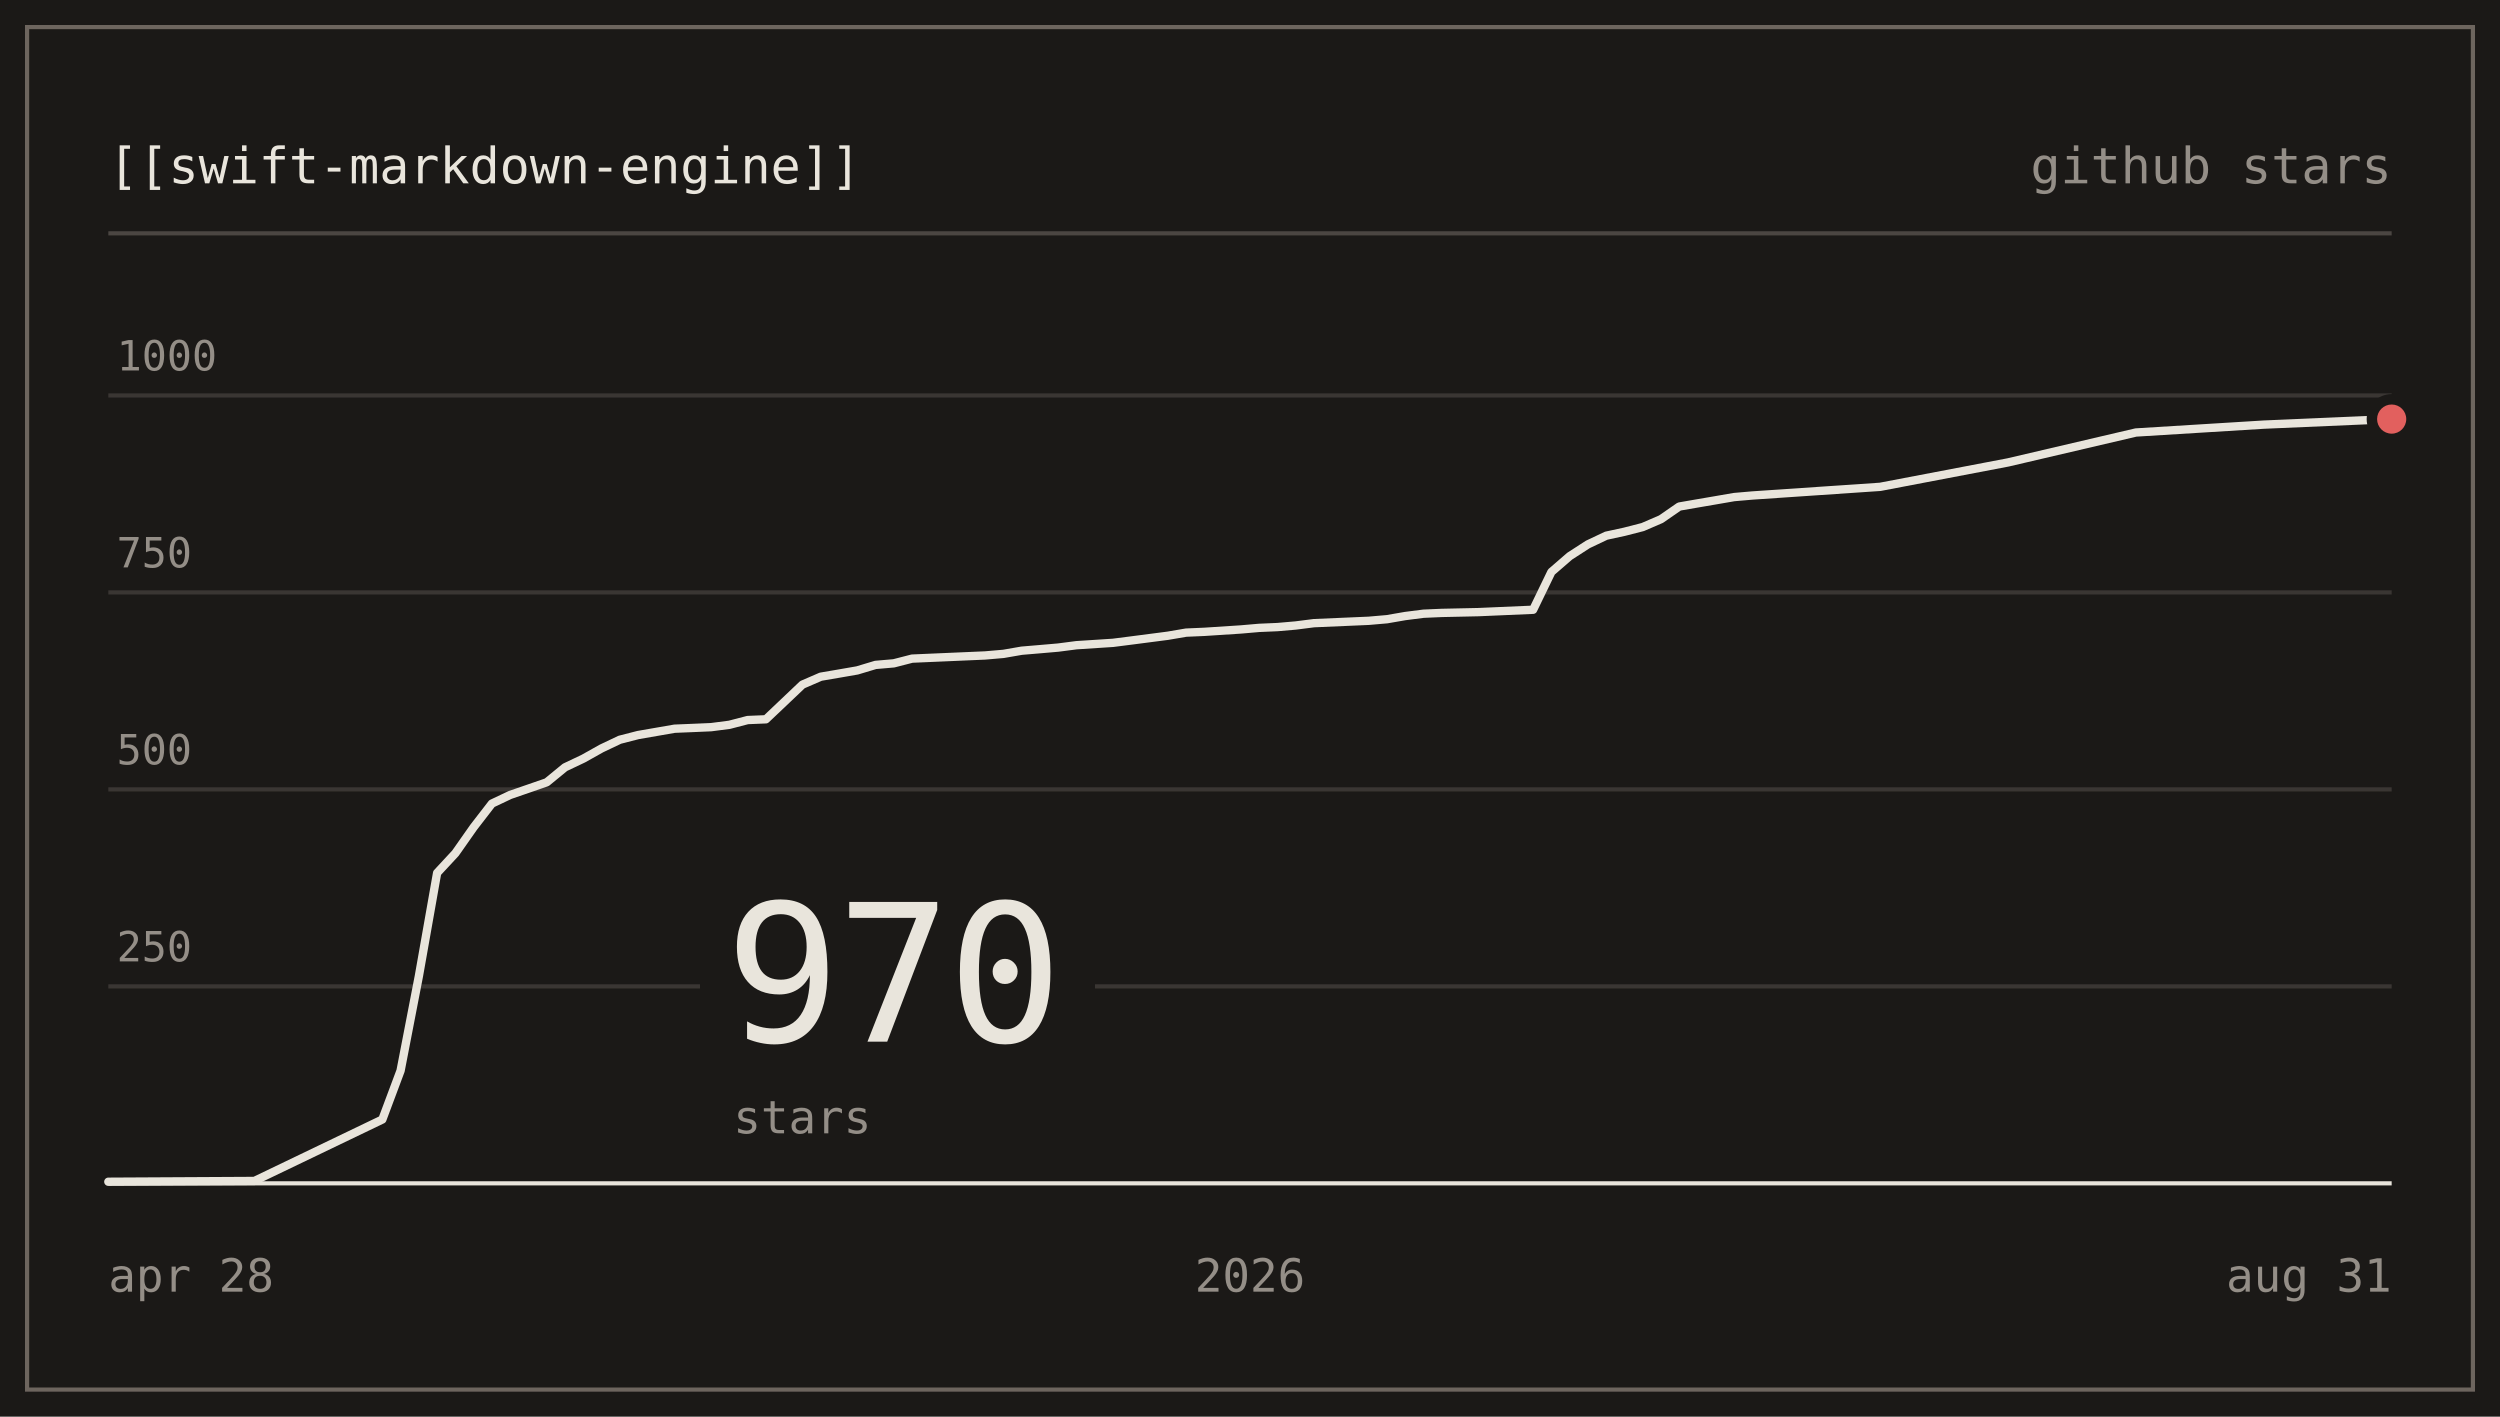
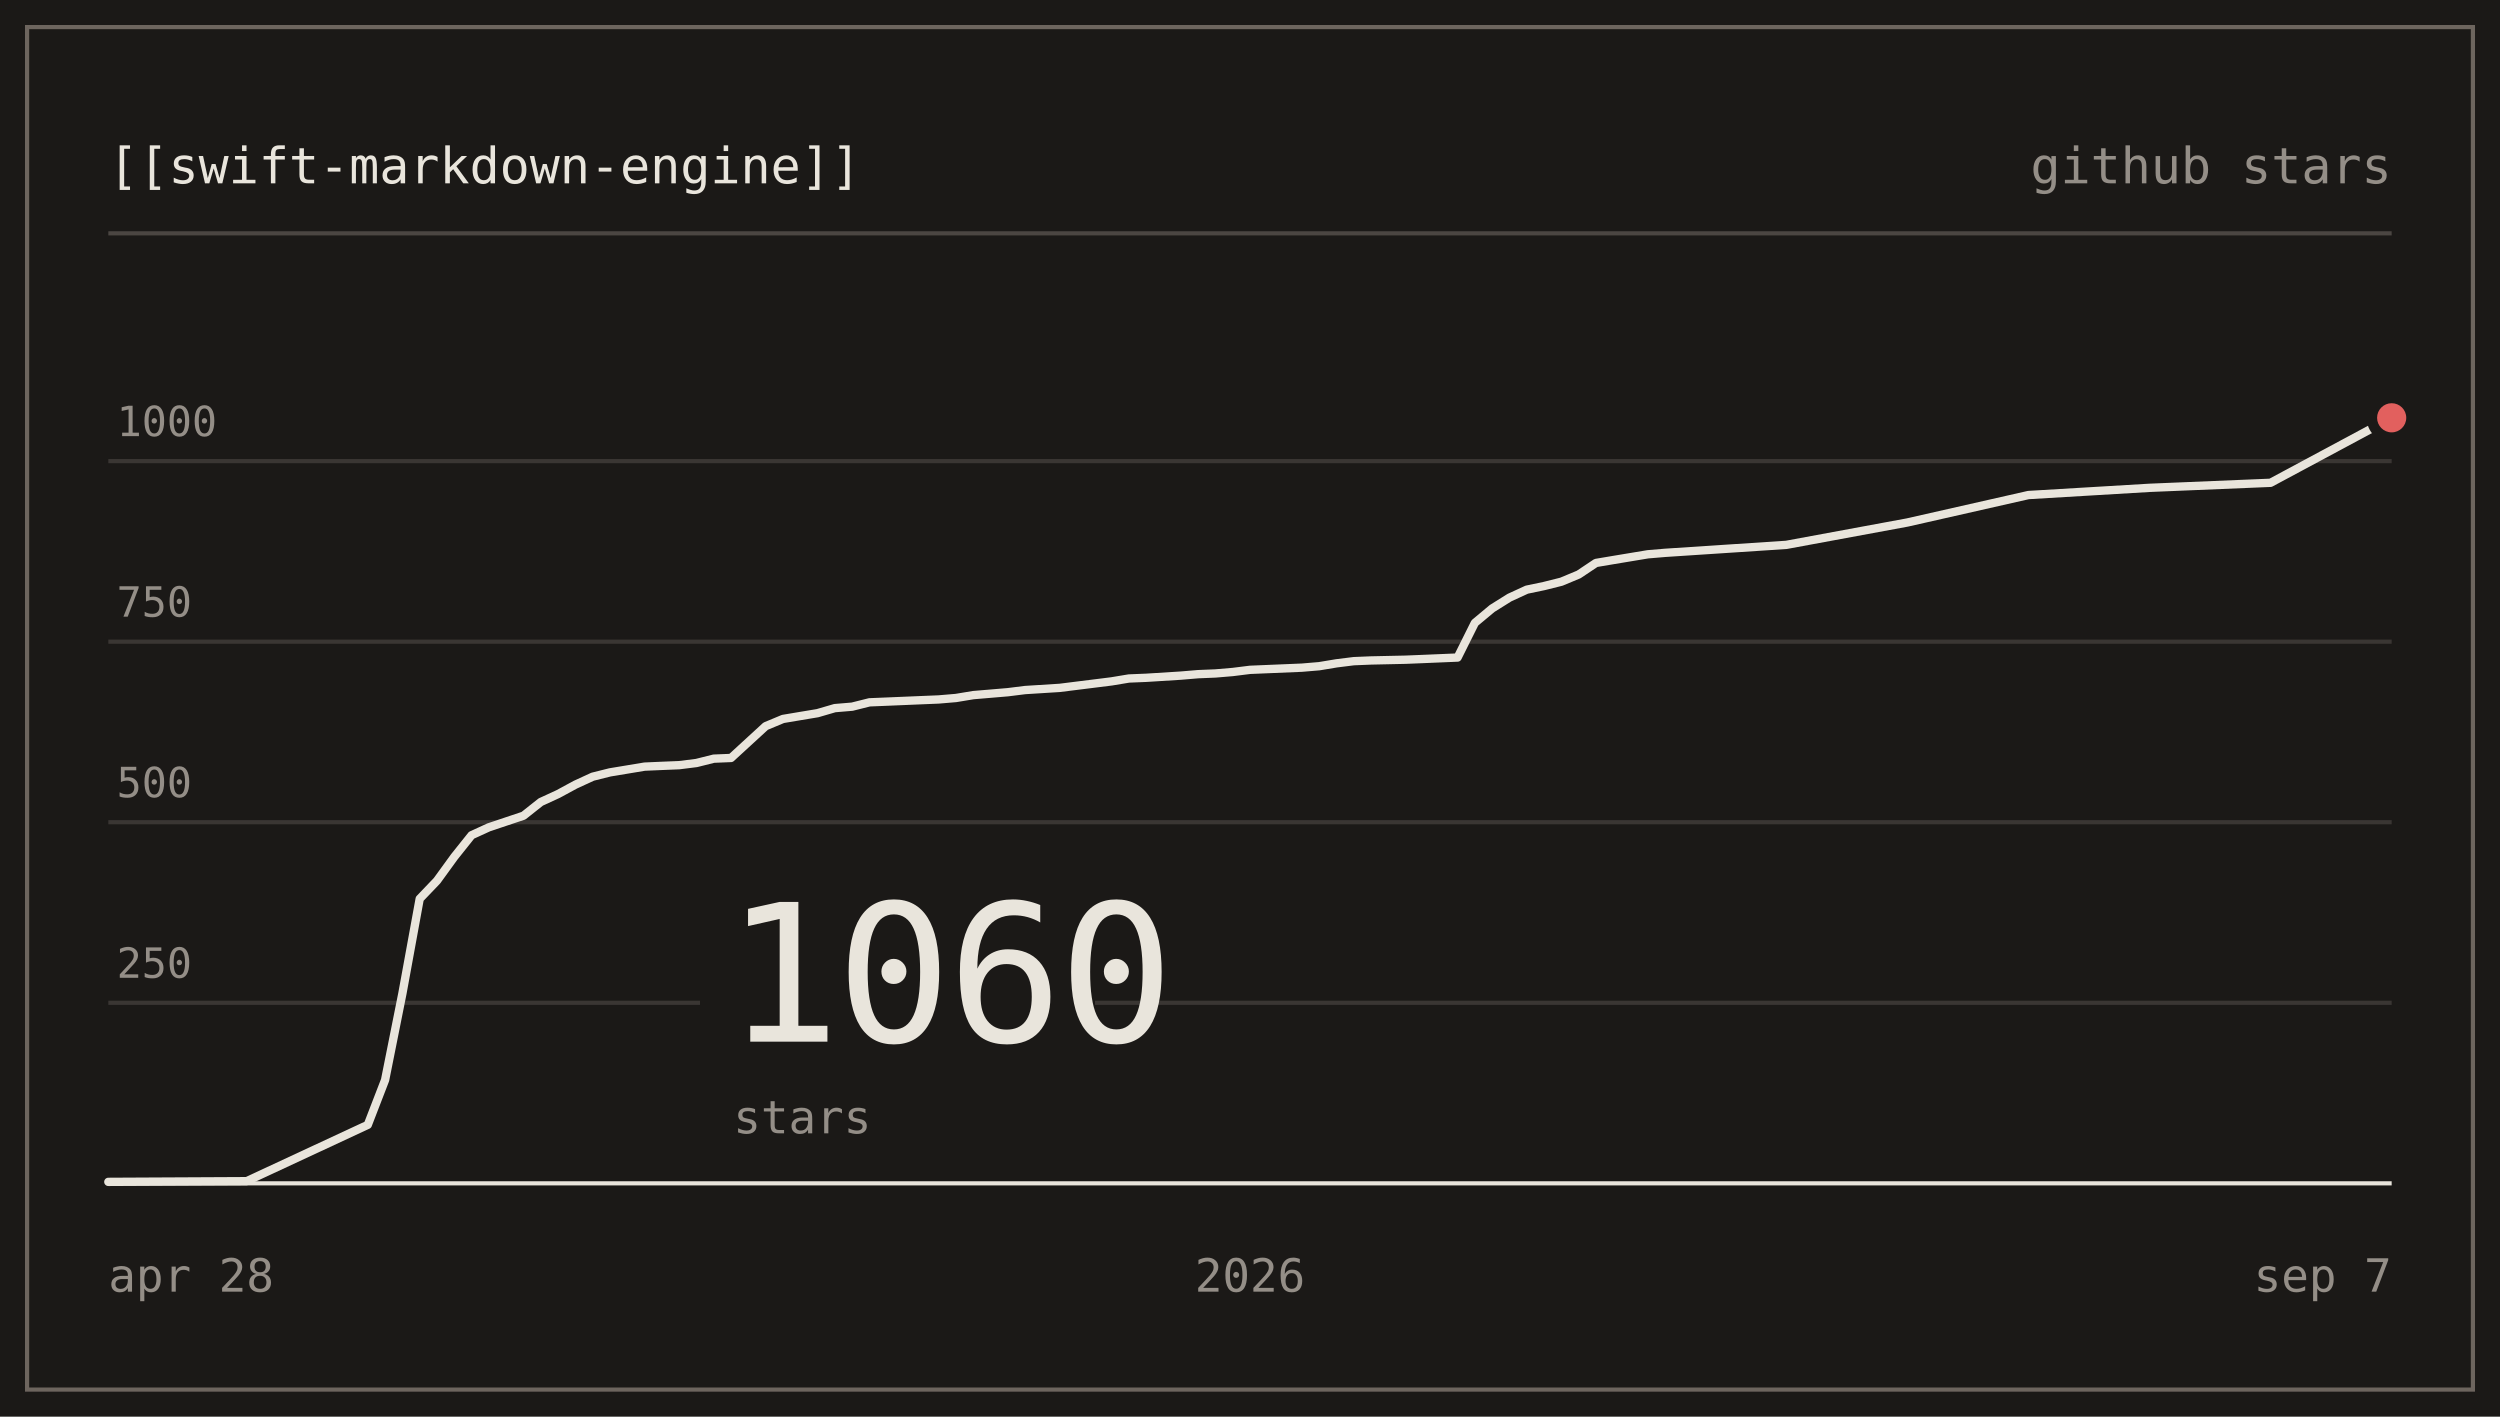
- <svg xmlns="http://www.w3.org/2000/svg" viewBox="0 0 600 340" width="600" height="340" role="img" aria-label="nodes-app/swift-markdown-engine star history: 970 stars">
+ <svg xmlns="http://www.w3.org/2000/svg" viewBox="0 0 600 340" width="600" height="340" role="img" aria-label="nodes-app/swift-markdown-engine star history: 1060 stars">
  <g font-family="ui-monospace, SFMono-Regular, 'SF Mono', Menlo, Consolas, monospace" font-size="12">
    <rect x="0" y="0" width="600" height="340" fill="#1b1917" />
    <rect x="6.5" y="6.5" width="587" height="327" fill="none" stroke="#6d655e" stroke-width="1" />
    <text x="26" y="44" fill="#e9e5dc">[[swift-markdown-engine]]</text>
    <text x="574" y="44" text-anchor="end" fill="#948e87">github stars</text>
    <line x1="26" y1="56" x2="574" y2="56" stroke="#4b4642" stroke-width="1" />
-     <line x1="26" y1="236.73" x2="574" y2="236.73" stroke="#3a3633" stroke-width="1" />
-     <text x="28" y="230.73" fill="#948e87" font-size="10">250</text>
-     <line x1="26" y1="189.45" x2="574" y2="189.45" stroke="#3a3633" stroke-width="1" />
-     <text x="28" y="183.45" fill="#948e87" font-size="10">500</text>
-     <line x1="26" y1="142.18" x2="574" y2="142.18" stroke="#3a3633" stroke-width="1" />
-     <text x="28" y="136.18" fill="#948e87" font-size="10">750</text>
-     <line x1="26" y1="94.91" x2="574" y2="94.91" stroke="#3a3633" stroke-width="1" />
-     <text x="28" y="88.91" fill="#948e87" font-size="10">1000</text>
+     <line x1="26" y1="240.67" x2="574" y2="240.67" stroke="#3a3633" stroke-width="1" />
+     <text x="28" y="234.67" fill="#948e87" font-size="10">250</text>
+     <line x1="26" y1="197.33" x2="574" y2="197.33" stroke="#3a3633" stroke-width="1" />
+     <text x="28" y="191.33" fill="#948e87" font-size="10">500</text>
+     <line x1="26" y1="154" x2="574" y2="154" stroke="#3a3633" stroke-width="1" />
+     <text x="28" y="148" fill="#948e87" font-size="10">750</text>
+     <line x1="26" y1="110.67" x2="574" y2="110.67" stroke="#3a3633" stroke-width="1" />
+     <text x="28" y="104.67" fill="#948e87" font-size="10">1000</text>
    <line x1="26" y1="284" x2="574" y2="284" stroke="#e9e5dc" stroke-width="1" />
    <rect x="168" y="204" width="94.8" height="74" fill="#1b1917" />
-     <text x="174" y="250" fill="#e9e5dc" font-size="46" letter-spacing="-1">970</text>
+     <text x="174" y="250" fill="#e9e5dc" font-size="46" letter-spacing="-1">1060</text>
    <text x="176" y="272" fill="#948e87" font-size="11">stars</text>
-     <path d="M26,283.62 L61.07,283.43 L91.76,268.68 L96.14,256.96 L100.53,234.27 L104.91,209.5 L109.3,204.77 L113.68,198.53 L118.06,192.86 L122.45,190.78 L126.83,189.27 L131.22,187.75 L135.6,184.16 L139.98,182.08 L144.37,179.62 L148.75,177.54 L153.14,176.41 L157.52,175.65 L161.9,174.89 L166.29,174.71 L170.67,174.52 L175.06,173.95 L179.44,172.81 L183.82,172.63 L188.21,168.47 L192.59,164.31 L196.98,162.41 L201.36,161.66 L205.74,160.9 L210.13,159.58 L214.51,159.2 L218.9,158.07 L223.28,157.88 L232.05,157.5 L236.43,157.31 L240.82,156.93 L245.2,156.17 L249.58,155.8 L253.97,155.42 L258.35,154.85 L267.12,154.28 L271.5,153.72 L275.89,153.15 L280.27,152.58 L284.66,151.83 L289.04,151.64 L297.81,151.07 L302.19,150.69 L306.58,150.5 L310.96,150.12 L315.34,149.56 L328.5,148.99 L332.88,148.61 L337.26,147.85 L341.65,147.29 L346.03,147.1 L354.8,146.91 L359.18,146.72 L367.95,146.34 L372.34,137.27 L376.72,133.48 L381.1,130.65 L385.49,128.57 L389.87,127.62 L394.26,126.49 L398.64,124.6 L403.02,121.57 L407.41,120.81 L411.79,120.06 L416.18,119.3 L420.56,118.92 L451.25,116.84 L481.94,110.98 L512.62,103.8 L543.31,101.91 L574,100.58" fill="none" stroke="#e9e5dc" stroke-width="2" stroke-linejoin="round" stroke-linecap="round" />
-     <circle cx="574" cy="100.58" r="6" fill="#1b1917" />
-     <circle cx="574" cy="100.58" r="3.5" fill="#e2605e" />
+     <path d="M26,283.65 L59.21,283.48 L88.27,269.96 L92.42,259.21 L96.58,238.41 L100.73,215.71 L104.88,211.37 L109.03,205.65 L113.18,200.45 L117.33,198.55 L121.48,197.16 L125.64,195.77 L129.79,192.48 L133.94,190.57 L138.09,188.32 L142.24,186.41 L146.39,185.37 L150.55,184.68 L154.7,183.99 L158.85,183.81 L163,183.64 L167.15,183.12 L171.3,182.08 L175.45,181.91 L179.61,178.09 L183.76,174.28 L187.91,172.55 L192.06,171.85 L196.21,171.16 L200.36,169.95 L204.52,169.6 L208.67,168.56 L212.82,168.39 L221.12,168.04 L225.27,167.87 L229.42,167.52 L233.58,166.83 L237.73,166.48 L241.88,166.13 L246.03,165.61 L254.33,165.09 L258.48,164.57 L262.64,164.05 L266.79,163.53 L270.94,162.84 L275.09,162.67 L283.39,162.15 L287.55,161.8 L291.7,161.63 L295.85,161.28 L300,160.76 L312.45,160.24 L316.61,159.89 L320.76,159.2 L324.91,158.68 L329.06,158.51 L337.36,158.33 L341.52,158.16 L349.82,157.81 L353.97,149.49 L358.12,146.03 L362.27,143.43 L366.42,141.52 L370.58,140.65 L374.73,139.61 L378.88,137.88 L383.03,135.11 L387.18,134.41 L391.33,133.72 L395.48,133.03 L399.64,132.68 L428.7,130.77 L457.76,125.4 L486.82,118.81 L515.88,117.08 L544.94,115.87 L574,100.27" fill="none" stroke="#e9e5dc" stroke-width="2" stroke-linejoin="round" stroke-linecap="round" />
+     <circle cx="574" cy="100.27" r="6" fill="#1b1917" />
+     <circle cx="574" cy="100.27" r="3.5" fill="#e2605e" />
    <text x="26" y="310" fill="#948e87" font-size="11">apr 28</text>
    <text x="300" y="310" text-anchor="middle" fill="#948e87" font-size="11">2026</text>
-     <text x="574" y="310" text-anchor="end" fill="#948e87" font-size="11">aug 31</text>
+     <text x="574" y="310" text-anchor="end" fill="#948e87" font-size="11">sep 7</text>
  </g>
</svg>
